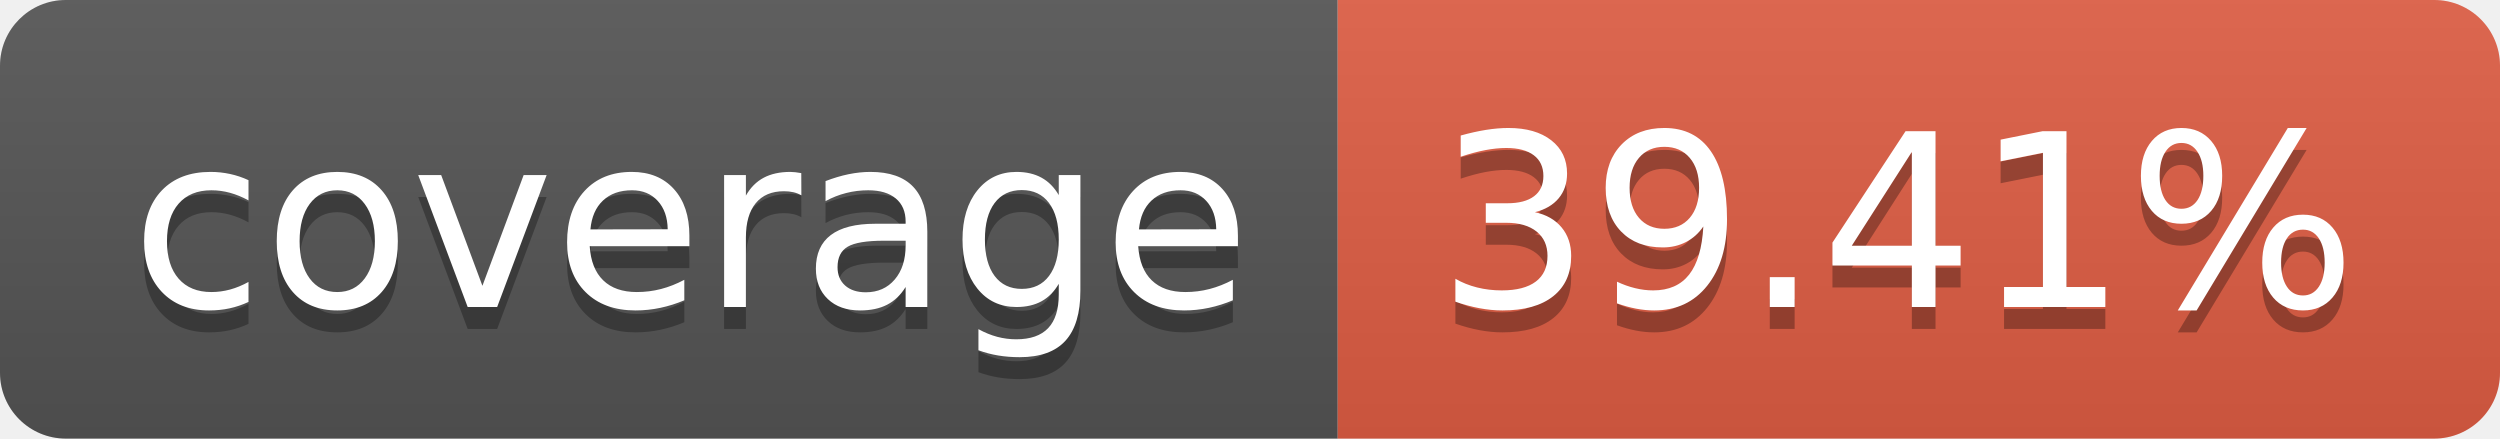
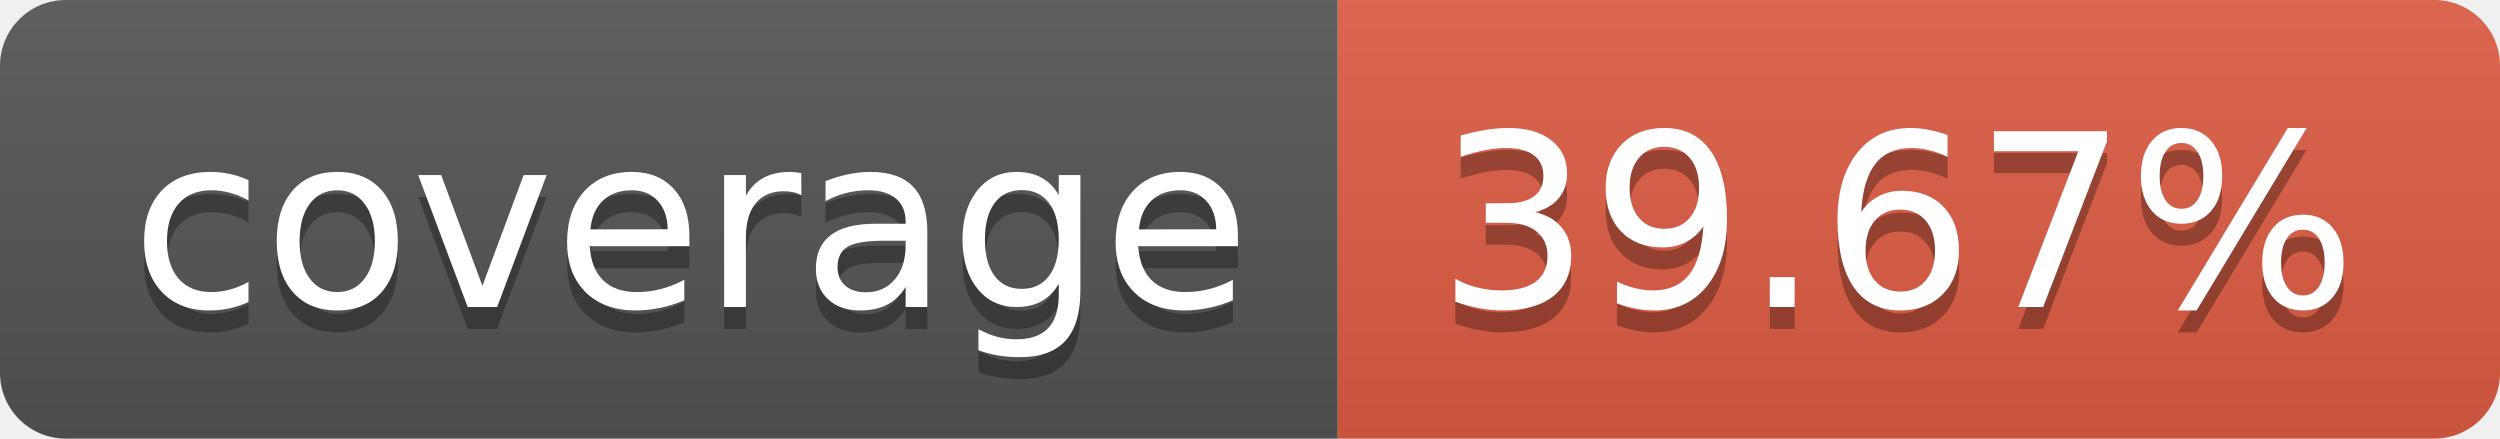
- <svg xmlns="http://www.w3.org/2000/svg" width="114" height="20" role="img" aria-label="coverage: 39.41%">
+ <svg xmlns="http://www.w3.org/2000/svg" width="114" height="20" role="img" aria-label="coverage: 39.67%">
  <linearGradient id="s" x2="0" y2="100%">
    <stop offset="0" stop-color="#bbb" stop-opacity=".1" />
    <stop offset="1" stop-opacity=".1" />
  </linearGradient>
  <clipPath id="r">
    <rect width="114" height="20" rx="3" fill="#fff" />
  </clipPath>
  <g clip-path="url(#r)">
    <rect width="61" height="20" fill="#555" />
    <rect x="61" width="53" height="20" fill="#e05d44" />
    <rect width="114" height="20" fill="url(#s)" />
  </g>
  <g fill="#fff" text-anchor="middle" font-family="Verdana,Geneva,DejaVu Sans,sans-serif" text-rendering="geometricPrecision" font-size="110">
    <text aria-hidden="true" x="315" y="150" fill="#010101" fill-opacity=".3" transform="scale(.1)" textLength="510">coverage</text>
    <text x="315" y="140" transform="scale(.1)" fill="#fff" textLength="510">coverage</text>
-     <text aria-hidden="true" x="865" y="150" fill="#010101" fill-opacity=".3" transform="scale(.1)" textLength="430">39.41%</text>
-     <text x="865" y="140" transform="scale(.1)" fill="#fff" textLength="430">39.41%</text>
+     <text aria-hidden="true" x="865" y="150" fill="#010101" fill-opacity=".3" transform="scale(.1)" textLength="430">39.67%</text>
+     <text x="865" y="140" transform="scale(.1)" fill="#fff" textLength="430">39.67%</text>
  </g>
</svg>
